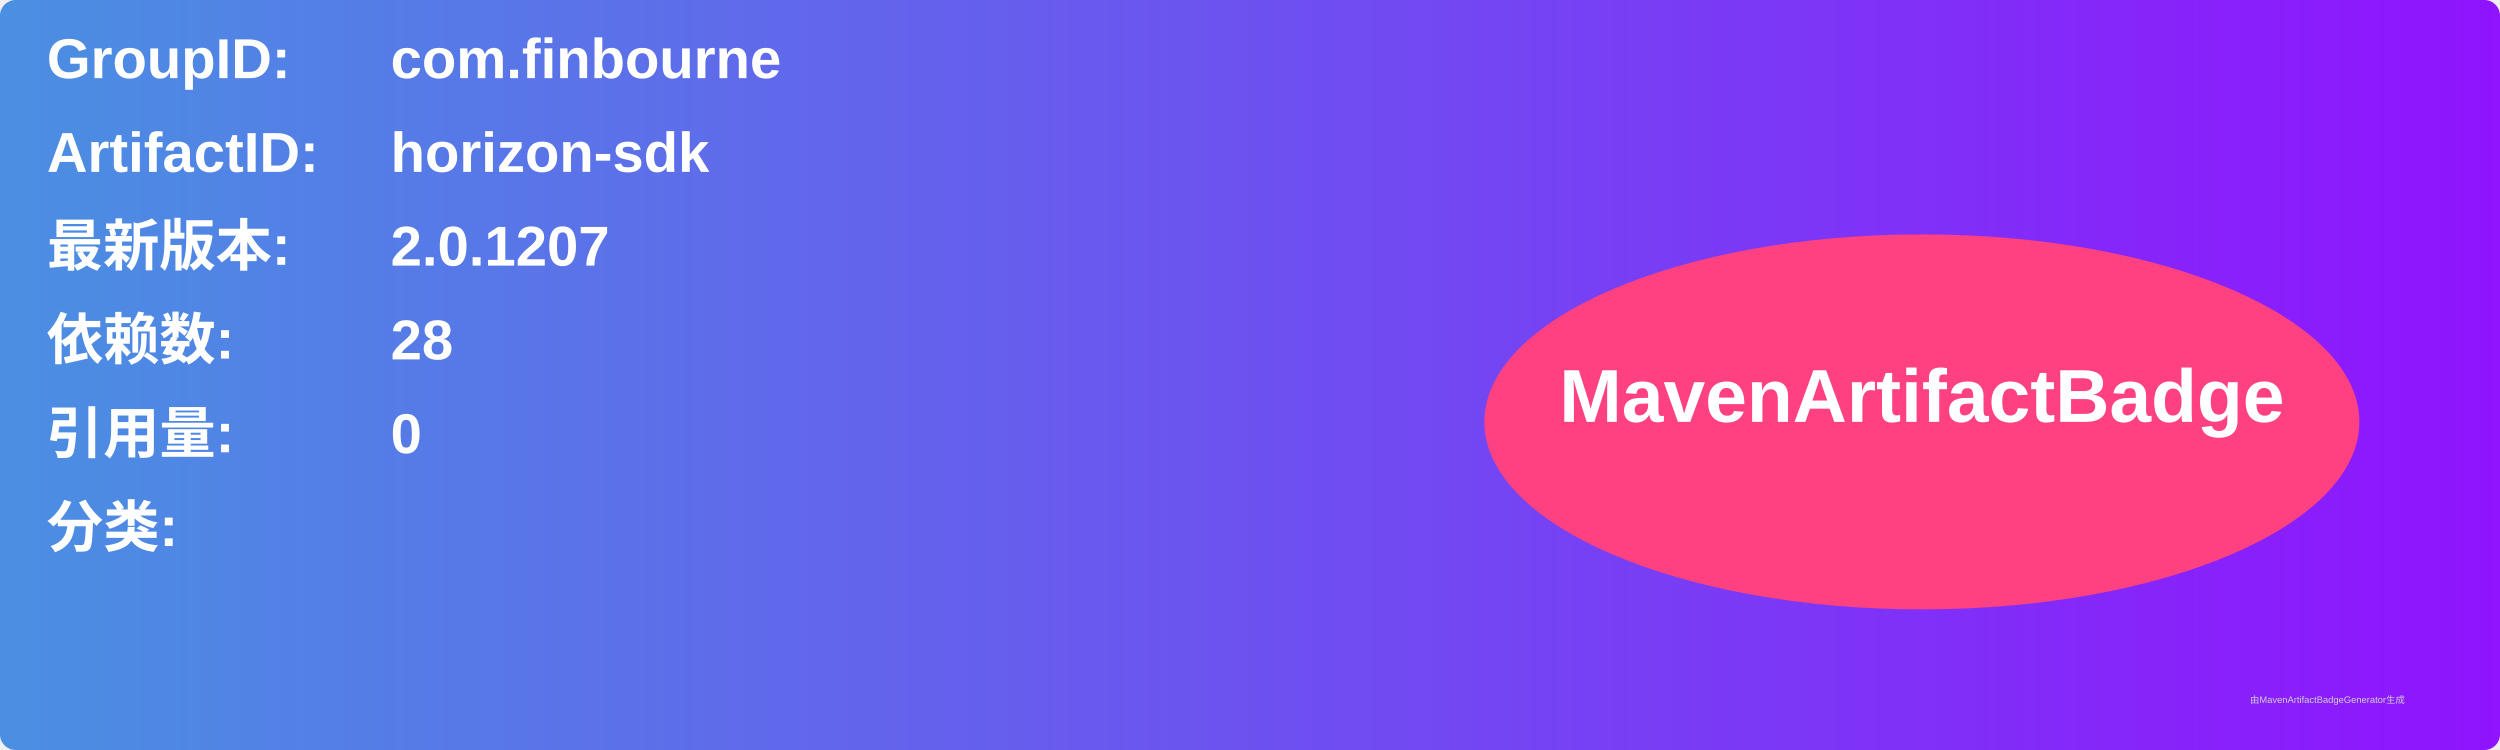
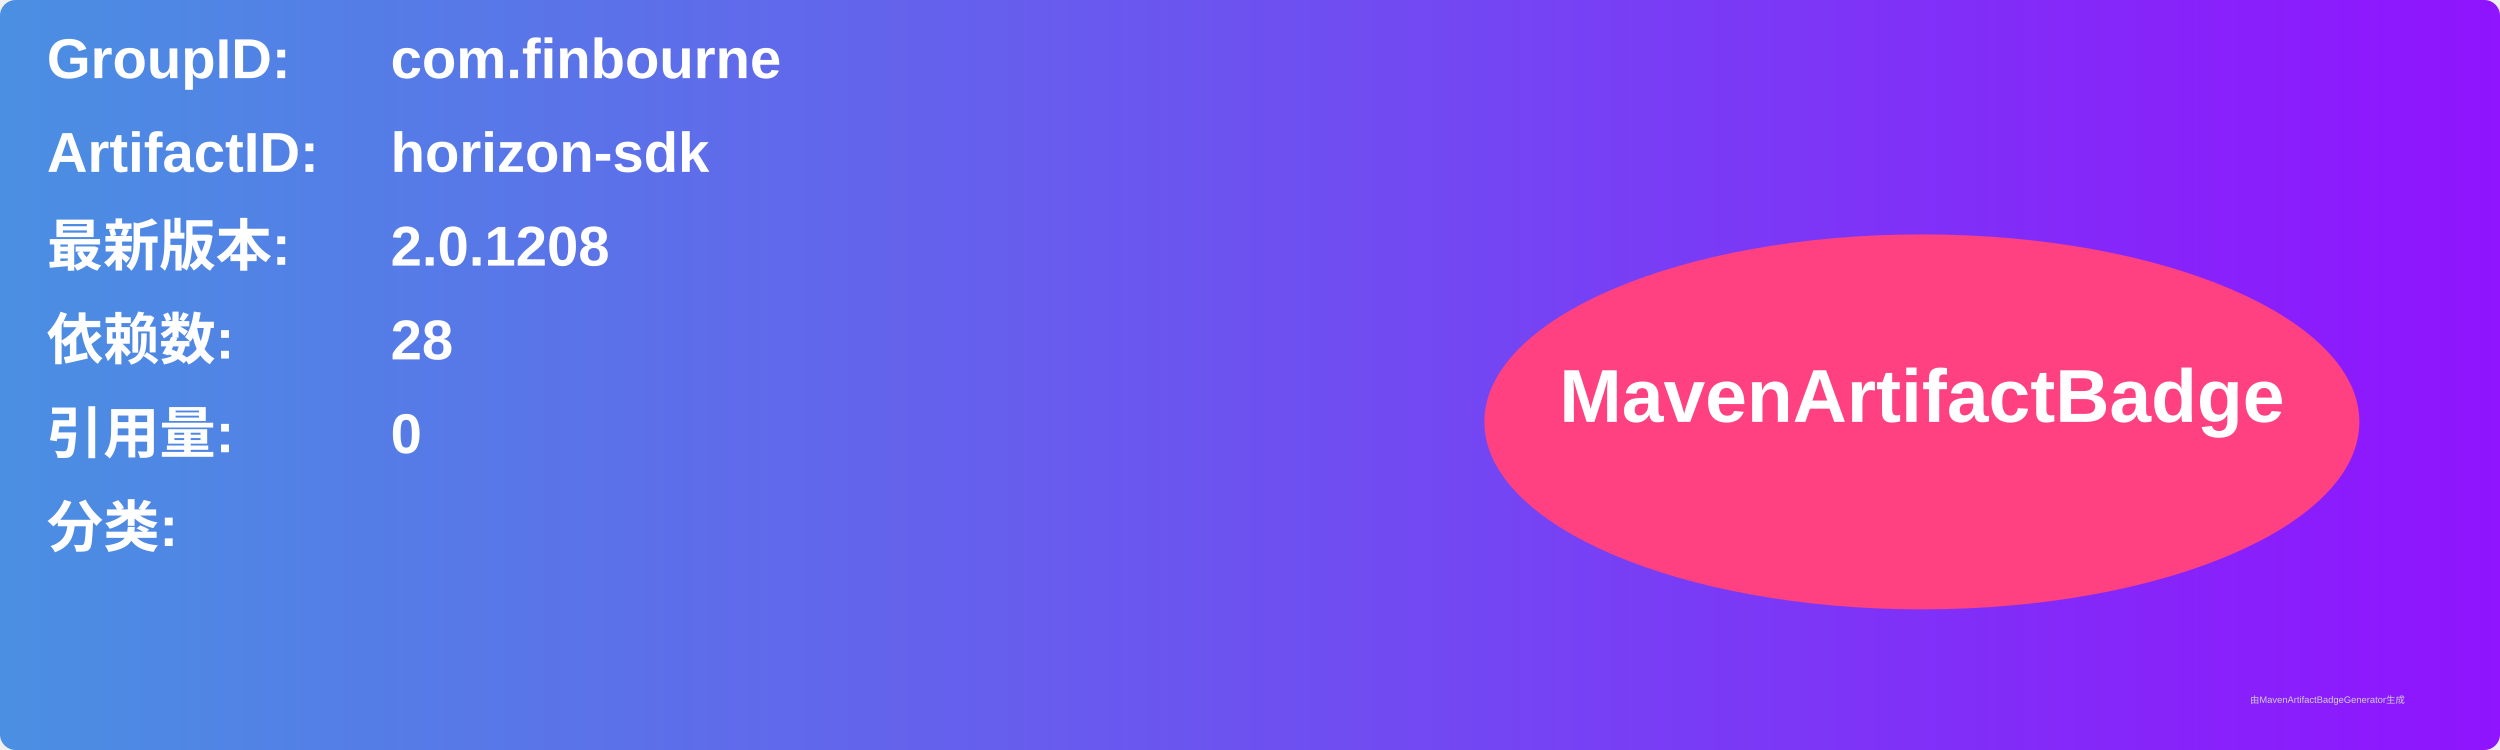
<svg xmlns="http://www.w3.org/2000/svg" width="800" height="240" viewBox="0 0 800 240">
  <linearGradient id="grad" x1="0%" y1="0%" x2="100%" y2="0%">
    <stop offset="0%" stop-color="#4a90e2" />
    <stop offset="100%" stop-color="#9013fe" />
  </linearGradient>
  <rect width="100%" height="100%" rx="5" ry="5" fill="url(#grad)" />
  <g transform="translate(15, 15)">
    <text x="0" y="10" font-family="Arial" font-size="18" fill="white" font-weight="bold" width="260">GroupID:</text>
    <text x="110" y="10" font-family="Arial" font-size="18" fill="white" font-weight="bold" width="460">com.finbourne</text>
    <text x="0" y="40" font-family="Arial" font-size="18" fill="white" font-weight="bold" width="260">ArtifactID:</text>
    <text x="110" y="40" font-family="Arial" font-size="18" fill="white" font-weight="bold" width="460">horizon-sdk</text>
    <text x="0" y="70" font-family="Arial" font-size="18" fill="white" font-weight="bold">最新版本:</text>
    <text x="110" y="70" font-family="Arial" font-size="18" fill="white" font-weight="bold">
-       <tspan font-weight="bold">2.0.1207</tspan>
+       <tspan font-weight="bold">2.0.1208</tspan>
    </text>
    <text x="0" y="100" font-family="Arial" font-size="18" fill="white" font-weight="bold">依赖数: </text>
    <text x="110" y="100" font-family="Arial" font-size="18" fill="white">
      <tspan font-weight="bold">28</tspan>
    </text>
    <text x="0" y="130" font-family="Arial" font-size="18" fill="white" font-weight="bold">引用量: </text>
    <text x="110" y="130" font-family="Arial" font-size="18" fill="white">
      <tspan font-weight="bold">0</tspan>
    </text>
    <text x="0" y="160" font-family="Arial" font-size="18" fill="white" font-weight="bold">分类:</text>
    <text x="10" y="190" font-family="Arial" font-size="10" fill="white">
      <tspan font-weight="bold" />
    </text>
    <ellipse cx="600" cy="120" rx="140" ry="60" fill="#ff4081" />
    <text x="600" y="120" text-anchor="middle" font-family="Arial" font-size="24" fill="white" font-weight="bold">MavenArtifactBadge</text>
  </g>
  <text x="720" y="225" font-family="Arial" font-size="3" fill="#d0d0d0">由MavenArtifactBadgeGenerator生成</text>
</svg>
